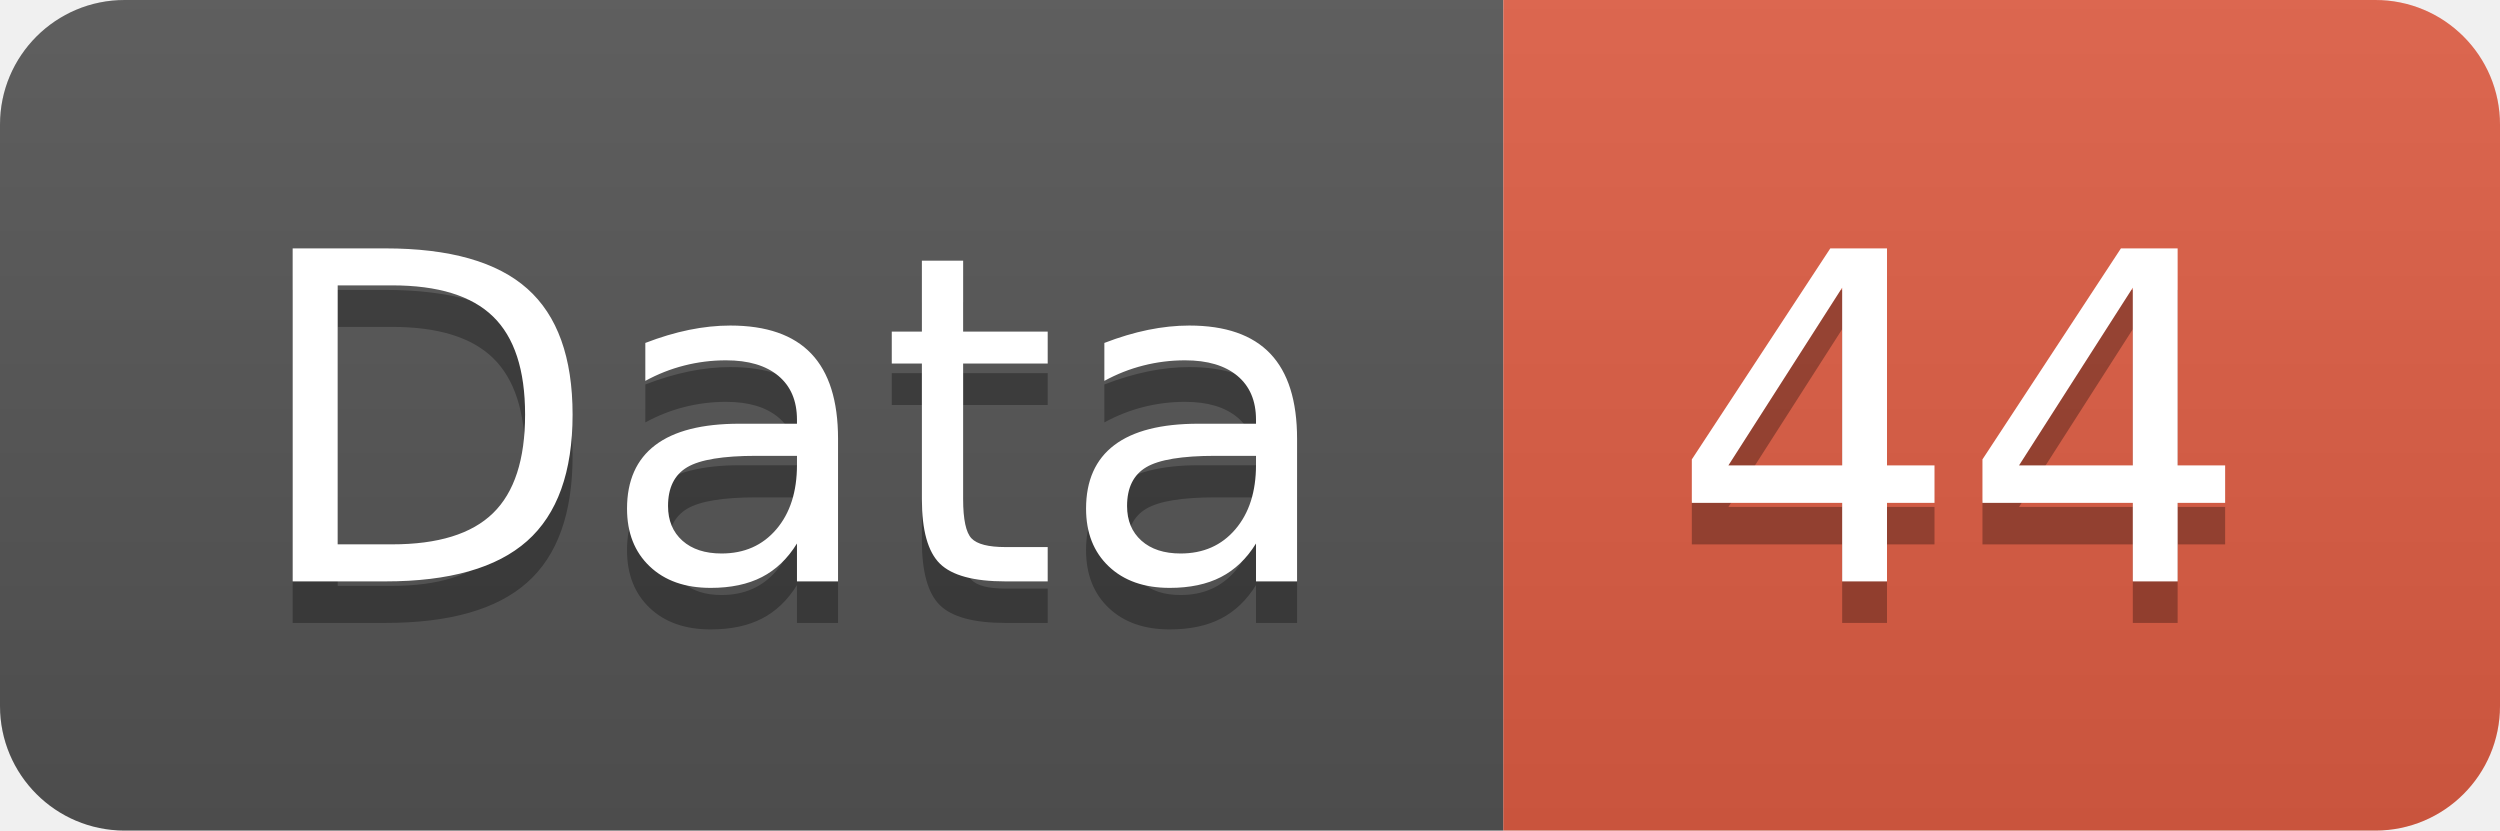
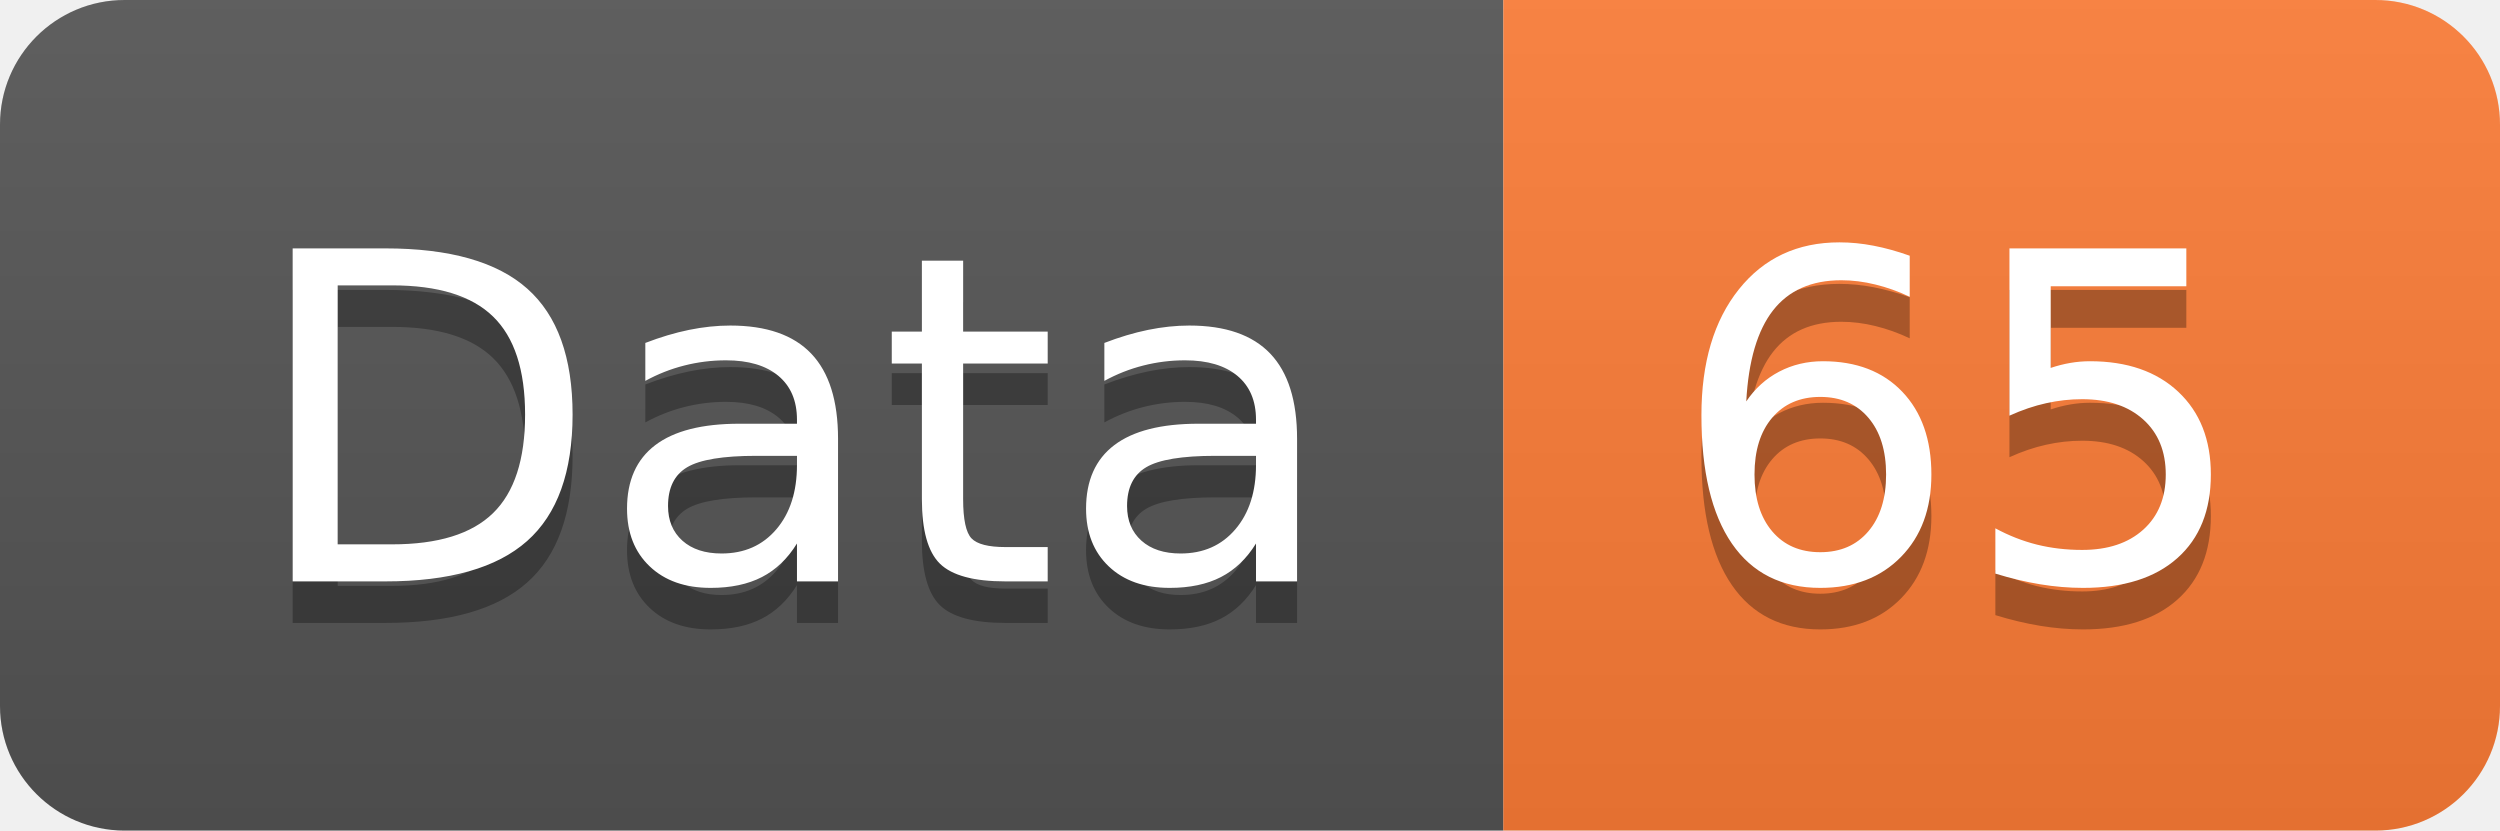
<svg xmlns="http://www.w3.org/2000/svg" width="60.2" height="20">
  <linearGradient id="smooth" x2="0" y2="100%">
    <stop offset="0" stop-color="#bbb" stop-opacity=".1" />
    <stop offset="1" stop-opacity=".1" />
  </linearGradient>
  <clipPath id="round">
    <rect width="60.2" height="20" rx="3" fill="#fff" />
  </clipPath>
  <g clip-path="url(#round)">
    <rect width="36.2" height="20" fill="#555" />
-     <rect x="36.2" width="24.0" height="20" fill="#e05d44" />
+     <rect x="36.2" width="24.0" height="20" fill="#fe7d37" />
    <rect width="60.2" height="20" fill="url(#smooth)" />
  </g>
  <g fill="#fff" text-anchor="middle" font-family="DejaVu Sans,Verdana,Geneva,sans-serif" font-size="110">
    <text x="191.0" y="150" fill="#010101" fill-opacity=".3" transform="scale(0.1)" textLength="262.0" lengthAdjust="spacing">Data</text>
    <text x="191.0" y="140" transform="scale(0.1)" textLength="262.0" lengthAdjust="spacing">Data</text>
-     <text x="472.0" y="150" fill="#010101" fill-opacity=".3" transform="scale(0.1)" textLength="140.0" lengthAdjust="spacing">44</text>
-     <text x="472.0" y="140" transform="scale(0.1)" textLength="140.0" lengthAdjust="spacing">44</text>
+     <text x="472.0" y="150" fill="#010101" fill-opacity=".3" transform="scale(0.1)" textLength="140.0" lengthAdjust="spacing">65</text>
+     <text x="472.0" y="140" transform="scale(0.1)" textLength="140.0" lengthAdjust="spacing">65</text>
  </g>
</svg>
